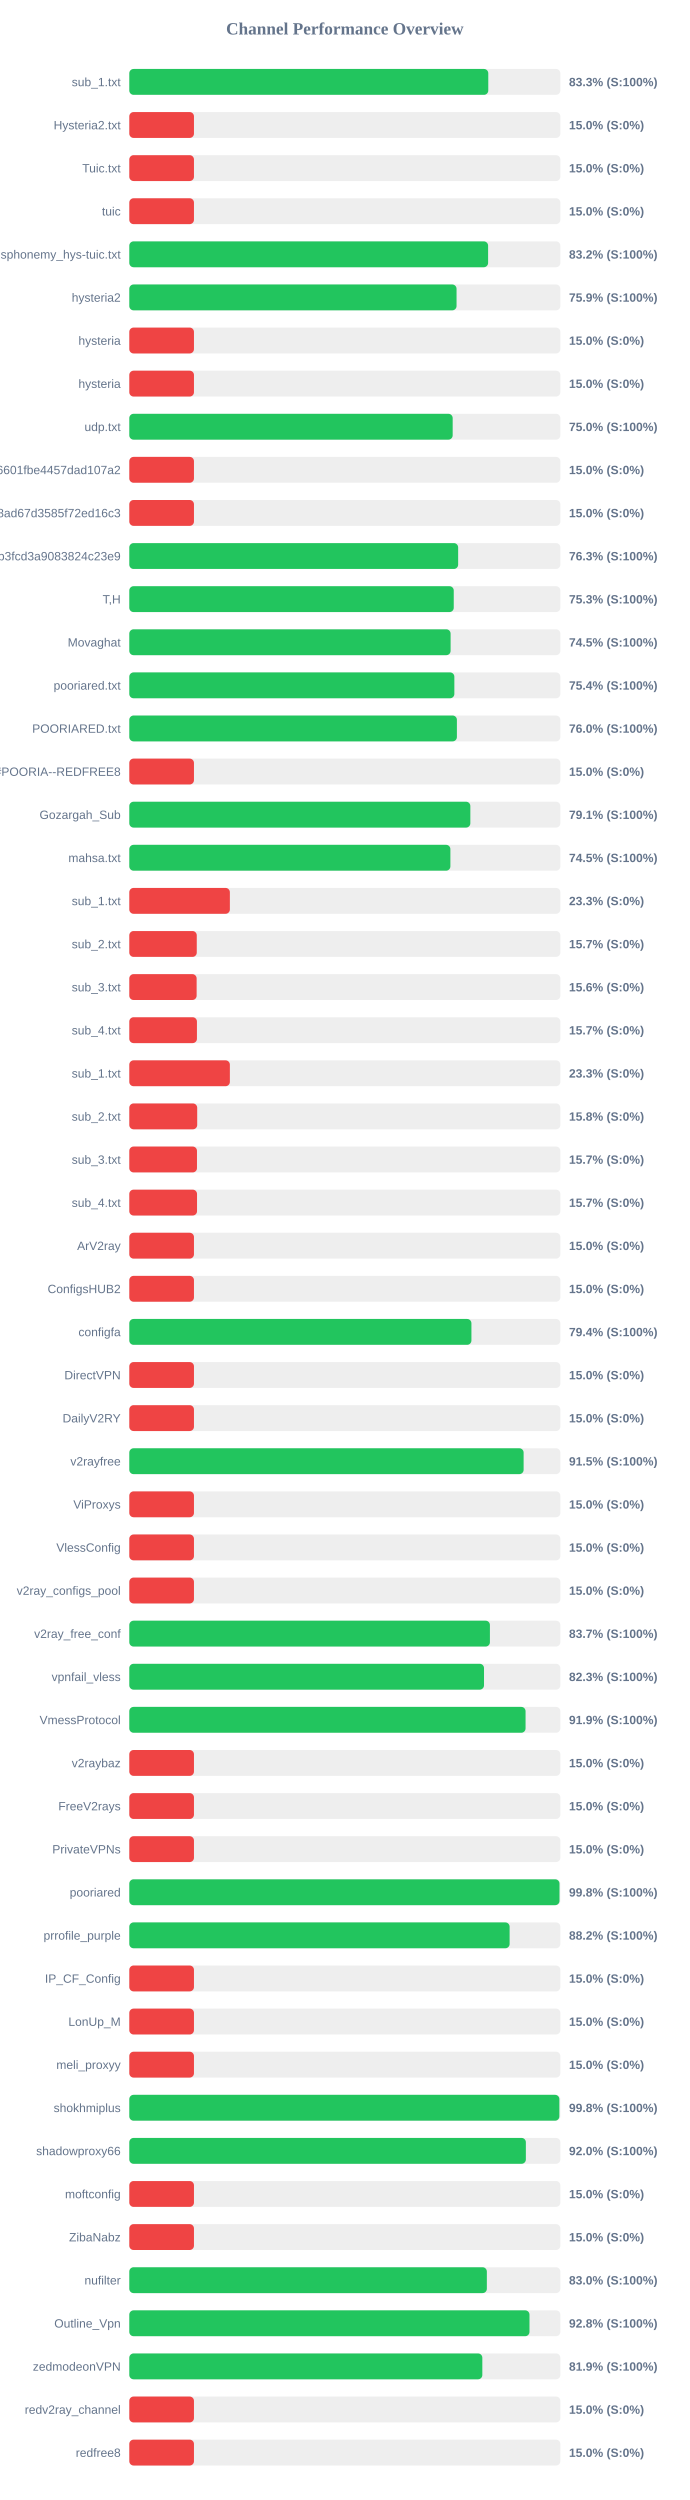
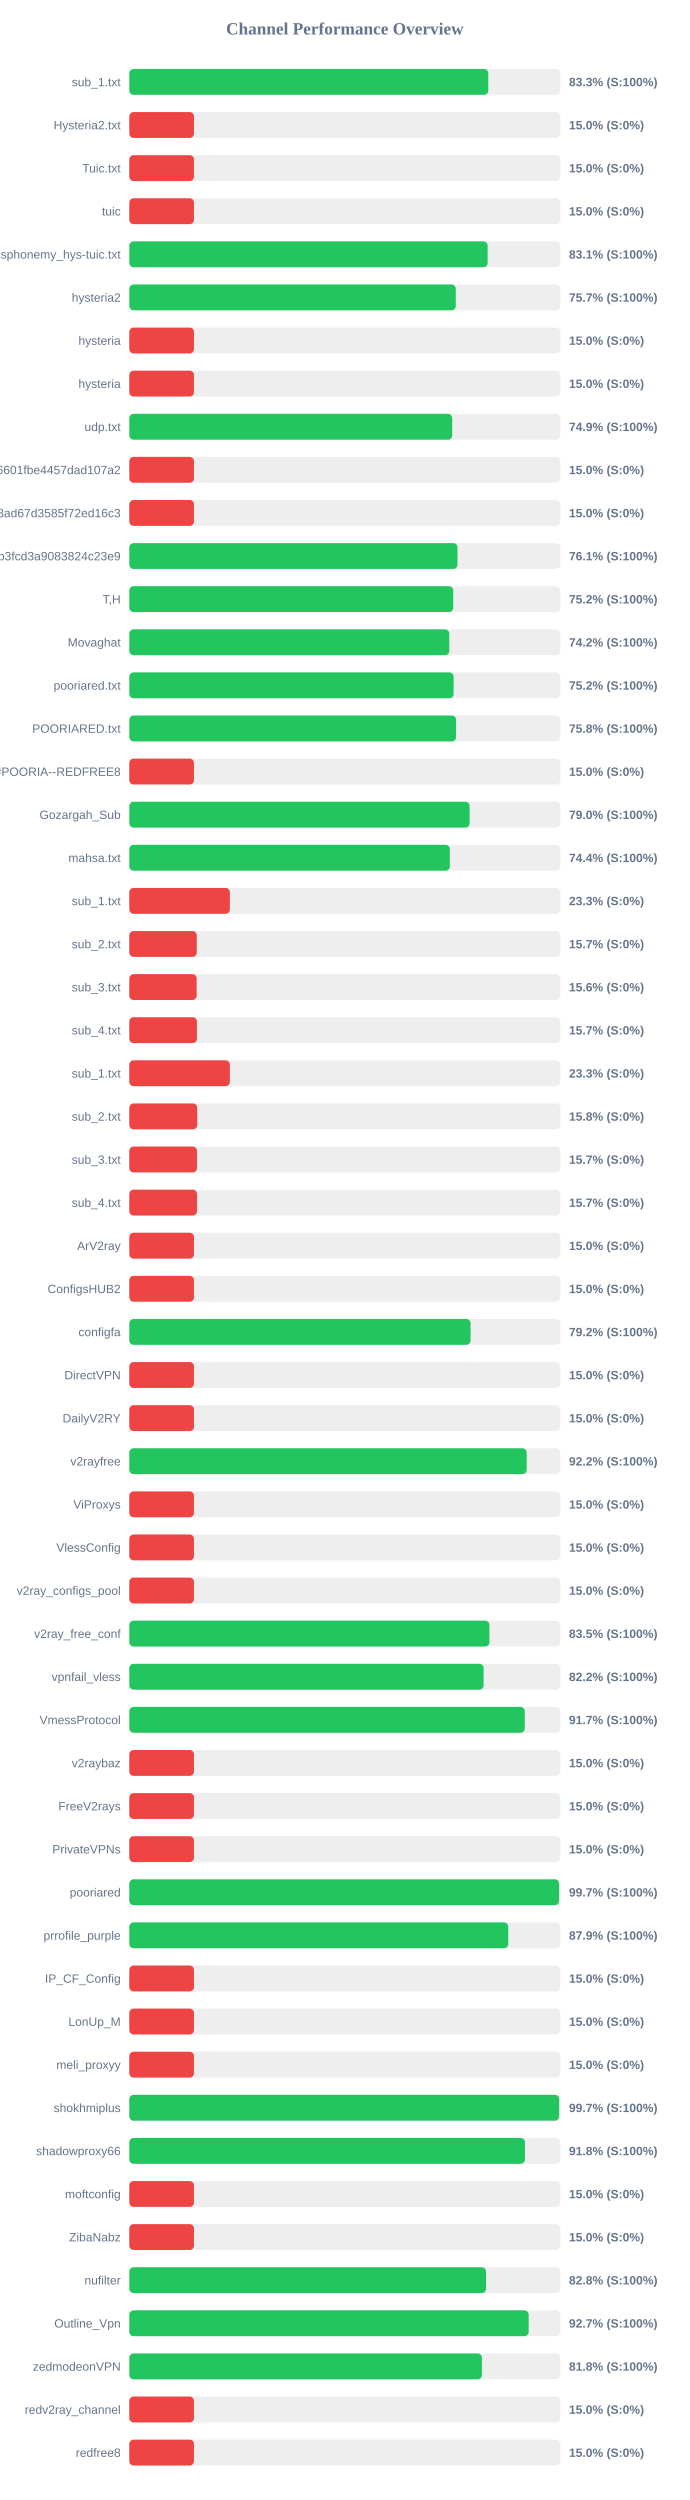
<svg xmlns="http://www.w3.org/2000/svg" width="800" height="2900" version="1.1">
  <style>
        .row { font: 14px Arial; fill: #64748b; }
        .score { font: bold 14px Arial; fill: #64748b; }
    </style>
  <text x="400" y="40" text-anchor="middle" font-size="20px" font-weight="bold" fill="#64748b">Channel Performance Overview</text>
  <rect x="150" y="80" width="500" height="30" fill="#eee" rx="5" />
  <rect x="150" y="80" width="416.4" height="30" fill="#22c55e" rx="5" />
  <text x="140" y="100" text-anchor="end" class="row">sub_1.txt</text>
  <text x="660" y="100" text-anchor="start" class="score">83.3% (S:100%)</text>
  <rect x="150" y="130" width="500" height="30" fill="#eee" rx="5" />
  <rect x="150" y="130" width="75.0" height="30" fill="#ef4444" rx="5" />
  <text x="140" y="150" text-anchor="end" class="row">Hysteria2.txt</text>
  <text x="660" y="150" text-anchor="start" class="score">15.0% (S:0%)</text>
  <rect x="150" y="180" width="500" height="30" fill="#eee" rx="5" />
  <rect x="150" y="180" width="75.0" height="30" fill="#ef4444" rx="5" />
  <text x="140" y="200" text-anchor="end" class="row">Tuic.txt</text>
  <text x="660" y="200" text-anchor="start" class="score">15.0% (S:0%)</text>
  <rect x="150" y="230" width="500" height="30" fill="#eee" rx="5" />
  <rect x="150" y="230" width="75.0" height="30" fill="#ef4444" rx="5" />
  <text x="140" y="250" text-anchor="end" class="row">tuic</text>
  <text x="660" y="250" text-anchor="start" class="score">15.0% (S:0%)</text>
  <rect x="150" y="280" width="500" height="30" fill="#eee" rx="5" />
-   <rect x="150" y="280" width="416.2" height="30" fill="#22c55e" rx="5" />
+   <rect x="150" y="280" width="415.65" height="30" fill="#22c55e" rx="5" />
  <text x="140" y="300" text-anchor="end" class="row">ndsphonemy_hys-tuic.txt</text>
-   <text x="660" y="300" text-anchor="start" class="score">83.2% (S:100%)</text>
+   <text x="660" y="300" text-anchor="start" class="score">83.1% (S:100%)</text>
  <rect x="150" y="330" width="500" height="30" fill="#eee" rx="5" />
-   <rect x="150" y="330" width="379.6" height="30" fill="#22c55e" rx="5" />
+   <rect x="150" y="330" width="378.7" height="30" fill="#22c55e" rx="5" />
  <text x="140" y="350" text-anchor="end" class="row">hysteria2</text>
-   <text x="660" y="350" text-anchor="start" class="score">75.9% (S:100%)</text>
+   <text x="660" y="350" text-anchor="start" class="score">75.7% (S:100%)</text>
  <rect x="150" y="380" width="500" height="30" fill="#eee" rx="5" />
  <rect x="150" y="380" width="75.0" height="30" fill="#ef4444" rx="5" />
  <text x="140" y="400" text-anchor="end" class="row">hysteria</text>
  <text x="660" y="400" text-anchor="start" class="score">15.0% (S:0%)</text>
  <rect x="150" y="430" width="500" height="30" fill="#eee" rx="5" />
  <rect x="150" y="430" width="75.0" height="30" fill="#ef4444" rx="5" />
  <text x="140" y="450" text-anchor="end" class="row">hysteria</text>
  <text x="660" y="450" text-anchor="start" class="score">15.0% (S:0%)</text>
  <rect x="150" y="480" width="500" height="30" fill="#eee" rx="5" />
-   <rect x="150" y="480" width="375.1" height="30" fill="#22c55e" rx="5" />
+   <rect x="150" y="480" width="374.55" height="30" fill="#22c55e" rx="5" />
  <text x="140" y="500" text-anchor="end" class="row">udp.txt</text>
-   <text x="660" y="500" text-anchor="start" class="score">75.0% (S:100%)</text>
+   <text x="660" y="500" text-anchor="start" class="score">74.9% (S:100%)</text>
  <rect x="150" y="530" width="500" height="30" fill="#eee" rx="5" />
  <rect x="150" y="530" width="75.0" height="30" fill="#ef4444" rx="5" />
  <text x="140" y="550" text-anchor="end" class="row">6ca22ad3b96aa6601fbe4457dad107a2</text>
  <text x="660" y="550" text-anchor="start" class="score">15.0% (S:0%)</text>
  <rect x="150" y="580" width="500" height="30" fill="#eee" rx="5" />
  <rect x="150" y="580" width="75.0" height="30" fill="#ef4444" rx="5" />
  <text x="140" y="600" text-anchor="end" class="row">d2ddf60933dd08ad67d3585f72ed16c3</text>
  <text x="660" y="600" text-anchor="start" class="score">15.0% (S:0%)</text>
  <rect x="150" y="630" width="500" height="30" fill="#eee" rx="5" />
-   <rect x="150" y="630" width="381.45" height="30" fill="#22c55e" rx="5" />
+   <rect x="150" y="630" width="380.7" height="30" fill="#22c55e" rx="5" />
  <text x="140" y="650" text-anchor="end" class="row">subscribe?token=8bc38a0c131e9b3fcd3a9083824c23e9</text>
-   <text x="660" y="650" text-anchor="start" class="score">76.3% (S:100%)</text>
+   <text x="660" y="650" text-anchor="start" class="score">76.1% (S:100%)</text>
  <rect x="150" y="680" width="500" height="30" fill="#eee" rx="5" />
-   <rect x="150" y="680" width="376.35" height="30" fill="#22c55e" rx="5" />
+   <rect x="150" y="680" width="375.75" height="30" fill="#22c55e" rx="5" />
  <text x="140" y="700" text-anchor="end" class="row">T,H</text>
-   <text x="660" y="700" text-anchor="start" class="score">75.3% (S:100%)</text>
+   <text x="660" y="700" text-anchor="start" class="score">75.2% (S:100%)</text>
  <rect x="150" y="730" width="500" height="30" fill="#eee" rx="5" />
-   <rect x="150" y="730" width="372.7" height="30" fill="#22c55e" rx="5" />
+   <rect x="150" y="730" width="371.15" height="30" fill="#22c55e" rx="5" />
  <text x="140" y="750" text-anchor="end" class="row">Movaghat</text>
-   <text x="660" y="750" text-anchor="start" class="score">74.5% (S:100%)</text>
+   <text x="660" y="750" text-anchor="start" class="score">74.2% (S:100%)</text>
  <rect x="150" y="780" width="500" height="30" fill="#eee" rx="5" />
-   <rect x="150" y="780" width="377.05" height="30" fill="#22c55e" rx="5" />
+   <rect x="150" y="780" width="376.2" height="30" fill="#22c55e" rx="5" />
  <text x="140" y="800" text-anchor="end" class="row">pooriared.txt</text>
-   <text x="660" y="800" text-anchor="start" class="score">75.4% (S:100%)</text>
+   <text x="660" y="800" text-anchor="start" class="score">75.2% (S:100%)</text>
  <rect x="150" y="830" width="500" height="30" fill="#eee" rx="5" />
-   <rect x="150" y="830" width="380.0" height="30" fill="#22c55e" rx="5" />
+   <rect x="150" y="830" width="379.05" height="30" fill="#22c55e" rx="5" />
  <text x="140" y="850" text-anchor="end" class="row">POORIARED.txt</text>
-   <text x="660" y="850" text-anchor="start" class="score">76.0% (S:100%)</text>
+   <text x="660" y="850" text-anchor="start" class="score">75.8% (S:100%)</text>
  <rect x="150" y="880" width="500" height="30" fill="#eee" rx="5" />
  <rect x="150" y="880" width="75.0" height="30" fill="#ef4444" rx="5" />
  <text x="140" y="900" text-anchor="end" class="row">POORIA--REDFREE8.txt#POORIA--REDFREE8</text>
  <text x="660" y="900" text-anchor="start" class="score">15.0% (S:0%)</text>
  <rect x="150" y="930" width="500" height="30" fill="#eee" rx="5" />
-   <rect x="150" y="930" width="395.6" height="30" fill="#22c55e" rx="5" />
+   <rect x="150" y="930" width="394.75" height="30" fill="#22c55e" rx="5" />
  <text x="140" y="950" text-anchor="end" class="row">Gozargah_Sub</text>
-   <text x="660" y="950" text-anchor="start" class="score">79.1% (S:100%)</text>
+   <text x="660" y="950" text-anchor="start" class="score">79.0% (S:100%)</text>
  <rect x="150" y="980" width="500" height="30" fill="#eee" rx="5" />
-   <rect x="150" y="980" width="372.45" height="30" fill="#22c55e" rx="5" />
+   <rect x="150" y="980" width="371.8" height="30" fill="#22c55e" rx="5" />
  <text x="140" y="1000" text-anchor="end" class="row">mahsa.txt</text>
-   <text x="660" y="1000" text-anchor="start" class="score">74.5% (S:100%)</text>
+   <text x="660" y="1000" text-anchor="start" class="score">74.4% (S:100%)</text>
  <rect x="150" y="1030" width="500" height="30" fill="#eee" rx="5" />
  <rect x="150" y="1030" width="116.65" height="30" fill="#ef4444" rx="5" />
  <text x="140" y="1050" text-anchor="end" class="row">sub_1.txt</text>
  <text x="660" y="1050" text-anchor="start" class="score">23.3% (S:0%)</text>
  <rect x="150" y="1080" width="500" height="30" fill="#eee" rx="5" />
  <rect x="150" y="1080" width="78.25" height="30" fill="#ef4444" rx="5" />
  <text x="140" y="1100" text-anchor="end" class="row">sub_2.txt</text>
  <text x="660" y="1100" text-anchor="start" class="score">15.7% (S:0%)</text>
  <rect x="150" y="1130" width="500" height="30" fill="#eee" rx="5" />
  <rect x="150" y="1130" width="78.1" height="30" fill="#ef4444" rx="5" />
  <text x="140" y="1150" text-anchor="end" class="row">sub_3.txt</text>
  <text x="660" y="1150" text-anchor="start" class="score">15.6% (S:0%)</text>
  <rect x="150" y="1180" width="500" height="30" fill="#eee" rx="5" />
  <rect x="150" y="1180" width="78.45" height="30" fill="#ef4444" rx="5" />
  <text x="140" y="1200" text-anchor="end" class="row">sub_4.txt</text>
  <text x="660" y="1200" text-anchor="start" class="score">15.7% (S:0%)</text>
  <rect x="150" y="1230" width="500" height="30" fill="#eee" rx="5" />
  <rect x="150" y="1230" width="116.65" height="30" fill="#ef4444" rx="5" />
  <text x="140" y="1250" text-anchor="end" class="row">sub_1.txt</text>
  <text x="660" y="1250" text-anchor="start" class="score">23.3% (S:0%)</text>
  <rect x="150" y="1280" width="500" height="30" fill="#eee" rx="5" />
  <rect x="150" y="1280" width="78.75" height="30" fill="#ef4444" rx="5" />
  <text x="140" y="1300" text-anchor="end" class="row">sub_2.txt</text>
  <text x="660" y="1300" text-anchor="start" class="score">15.8% (S:0%)</text>
  <rect x="150" y="1330" width="500" height="30" fill="#eee" rx="5" />
  <rect x="150" y="1330" width="78.5" height="30" fill="#ef4444" rx="5" />
  <text x="140" y="1350" text-anchor="end" class="row">sub_3.txt</text>
  <text x="660" y="1350" text-anchor="start" class="score">15.7% (S:0%)</text>
  <rect x="150" y="1380" width="500" height="30" fill="#eee" rx="5" />
  <rect x="150" y="1380" width="78.55" height="30" fill="#ef4444" rx="5" />
  <text x="140" y="1400" text-anchor="end" class="row">sub_4.txt</text>
  <text x="660" y="1400" text-anchor="start" class="score">15.7% (S:0%)</text>
  <rect x="150" y="1430" width="500" height="30" fill="#eee" rx="5" />
  <rect x="150" y="1430" width="75.0" height="30" fill="#ef4444" rx="5" />
  <text x="140" y="1450" text-anchor="end" class="row">ArV2ray</text>
  <text x="660" y="1450" text-anchor="start" class="score">15.0% (S:0%)</text>
  <rect x="150" y="1480" width="500" height="30" fill="#eee" rx="5" />
  <rect x="150" y="1480" width="75.0" height="30" fill="#ef4444" rx="5" />
  <text x="140" y="1500" text-anchor="end" class="row">ConfigsHUB2</text>
  <text x="660" y="1500" text-anchor="start" class="score">15.0% (S:0%)</text>
  <rect x="150" y="1530" width="500" height="30" fill="#eee" rx="5" />
-   <rect x="150" y="1530" width="396.85" height="30" fill="#22c55e" rx="5" />
+   <rect x="150" y="1530" width="395.85" height="30" fill="#22c55e" rx="5" />
  <text x="140" y="1550" text-anchor="end" class="row">configfa</text>
-   <text x="660" y="1550" text-anchor="start" class="score">79.4% (S:100%)</text>
+   <text x="660" y="1550" text-anchor="start" class="score">79.2% (S:100%)</text>
  <rect x="150" y="1580" width="500" height="30" fill="#eee" rx="5" />
  <rect x="150" y="1580" width="75.0" height="30" fill="#ef4444" rx="5" />
  <text x="140" y="1600" text-anchor="end" class="row">DirectVPN</text>
  <text x="660" y="1600" text-anchor="start" class="score">15.0% (S:0%)</text>
  <rect x="150" y="1630" width="500" height="30" fill="#eee" rx="5" />
  <rect x="150" y="1630" width="75.0" height="30" fill="#ef4444" rx="5" />
  <text x="140" y="1650" text-anchor="end" class="row">DailyV2RY</text>
  <text x="660" y="1650" text-anchor="start" class="score">15.0% (S:0%)</text>
  <rect x="150" y="1680" width="500" height="30" fill="#eee" rx="5" />
-   <rect x="150" y="1680" width="457.4" height="30" fill="#22c55e" rx="5" />
+   <rect x="150" y="1680" width="460.95" height="30" fill="#22c55e" rx="5" />
  <text x="140" y="1700" text-anchor="end" class="row">v2rayfree</text>
-   <text x="660" y="1700" text-anchor="start" class="score">91.5% (S:100%)</text>
+   <text x="660" y="1700" text-anchor="start" class="score">92.2% (S:100%)</text>
  <rect x="150" y="1730" width="500" height="30" fill="#eee" rx="5" />
  <rect x="150" y="1730" width="75.0" height="30" fill="#ef4444" rx="5" />
  <text x="140" y="1750" text-anchor="end" class="row">ViProxys</text>
  <text x="660" y="1750" text-anchor="start" class="score">15.0% (S:0%)</text>
  <rect x="150" y="1780" width="500" height="30" fill="#eee" rx="5" />
  <rect x="150" y="1780" width="75.0" height="30" fill="#ef4444" rx="5" />
  <text x="140" y="1800" text-anchor="end" class="row">VlessConfig</text>
  <text x="660" y="1800" text-anchor="start" class="score">15.0% (S:0%)</text>
  <rect x="150" y="1830" width="500" height="30" fill="#eee" rx="5" />
  <rect x="150" y="1830" width="75.0" height="30" fill="#ef4444" rx="5" />
  <text x="140" y="1850" text-anchor="end" class="row">v2ray_configs_pool</text>
  <text x="660" y="1850" text-anchor="start" class="score">15.0% (S:0%)</text>
  <rect x="150" y="1880" width="500" height="30" fill="#eee" rx="5" />
-   <rect x="150" y="1880" width="418.3" height="30" fill="#22c55e" rx="5" />
+   <rect x="150" y="1880" width="417.75" height="30" fill="#22c55e" rx="5" />
  <text x="140" y="1900" text-anchor="end" class="row">v2ray_free_conf</text>
-   <text x="660" y="1900" text-anchor="start" class="score">83.7% (S:100%)</text>
+   <text x="660" y="1900" text-anchor="start" class="score">83.5% (S:100%)</text>
  <rect x="150" y="1930" width="500" height="30" fill="#eee" rx="5" />
-   <rect x="150" y="1930" width="411.45" height="30" fill="#22c55e" rx="5" />
+   <rect x="150" y="1930" width="411.0" height="30" fill="#22c55e" rx="5" />
  <text x="140" y="1950" text-anchor="end" class="row">vpnfail_vless</text>
-   <text x="660" y="1950" text-anchor="start" class="score">82.3% (S:100%)</text>
+   <text x="660" y="1950" text-anchor="start" class="score">82.2% (S:100%)</text>
  <rect x="150" y="1980" width="500" height="30" fill="#eee" rx="5" />
-   <rect x="150" y="1980" width="459.65" height="30" fill="#22c55e" rx="5" />
+   <rect x="150" y="1980" width="458.7" height="30" fill="#22c55e" rx="5" />
  <text x="140" y="2000" text-anchor="end" class="row">VmessProtocol</text>
-   <text x="660" y="2000" text-anchor="start" class="score">91.9% (S:100%)</text>
+   <text x="660" y="2000" text-anchor="start" class="score">91.7% (S:100%)</text>
  <rect x="150" y="2030" width="500" height="30" fill="#eee" rx="5" />
  <rect x="150" y="2030" width="75.0" height="30" fill="#ef4444" rx="5" />
  <text x="140" y="2050" text-anchor="end" class="row">v2raybaz</text>
  <text x="660" y="2050" text-anchor="start" class="score">15.0% (S:0%)</text>
  <rect x="150" y="2080" width="500" height="30" fill="#eee" rx="5" />
  <rect x="150" y="2080" width="75.0" height="30" fill="#ef4444" rx="5" />
  <text x="140" y="2100" text-anchor="end" class="row">FreeV2rays</text>
  <text x="660" y="2100" text-anchor="start" class="score">15.0% (S:0%)</text>
  <rect x="150" y="2130" width="500" height="30" fill="#eee" rx="5" />
  <rect x="150" y="2130" width="75.0" height="30" fill="#ef4444" rx="5" />
  <text x="140" y="2150" text-anchor="end" class="row">PrivateVPNs</text>
  <text x="660" y="2150" text-anchor="start" class="score">15.0% (S:0%)</text>
  <rect x="150" y="2180" width="500" height="30" fill="#eee" rx="5" />
-   <rect x="150" y="2180" width="499.0" height="30" fill="#22c55e" rx="5" />
+   <rect x="150" y="2180" width="498.5" height="30" fill="#22c55e" rx="5" />
  <text x="140" y="2200" text-anchor="end" class="row">pooriared</text>
-   <text x="660" y="2200" text-anchor="start" class="score">99.8% (S:100%)</text>
+   <text x="660" y="2200" text-anchor="start" class="score">99.7% (S:100%)</text>
  <rect x="150" y="2230" width="500" height="30" fill="#eee" rx="5" />
-   <rect x="150" y="2230" width="441.15" height="30" fill="#22c55e" rx="5" />
+   <rect x="150" y="2230" width="439.6" height="30" fill="#22c55e" rx="5" />
  <text x="140" y="2250" text-anchor="end" class="row">prrofile_purple</text>
-   <text x="660" y="2250" text-anchor="start" class="score">88.2% (S:100%)</text>
+   <text x="660" y="2250" text-anchor="start" class="score">87.9% (S:100%)</text>
  <rect x="150" y="2280" width="500" height="30" fill="#eee" rx="5" />
  <rect x="150" y="2280" width="75.0" height="30" fill="#ef4444" rx="5" />
  <text x="140" y="2300" text-anchor="end" class="row">IP_CF_Config</text>
  <text x="660" y="2300" text-anchor="start" class="score">15.0% (S:0%)</text>
  <rect x="150" y="2330" width="500" height="30" fill="#eee" rx="5" />
  <rect x="150" y="2330" width="75.0" height="30" fill="#ef4444" rx="5" />
  <text x="140" y="2350" text-anchor="end" class="row">LonUp_M</text>
  <text x="660" y="2350" text-anchor="start" class="score">15.0% (S:0%)</text>
  <rect x="150" y="2380" width="500" height="30" fill="#eee" rx="5" />
  <rect x="150" y="2380" width="75.0" height="30" fill="#ef4444" rx="5" />
  <text x="140" y="2400" text-anchor="end" class="row">meli_proxyy</text>
  <text x="660" y="2400" text-anchor="start" class="score">15.0% (S:0%)</text>
  <rect x="150" y="2430" width="500" height="30" fill="#eee" rx="5" />
-   <rect x="150" y="2430" width="498.85" height="30" fill="#22c55e" rx="5" />
+   <rect x="150" y="2430" width="498.6" height="30" fill="#22c55e" rx="5" />
  <text x="140" y="2450" text-anchor="end" class="row">shokhmiplus</text>
-   <text x="660" y="2450" text-anchor="start" class="score">99.8% (S:100%)</text>
+   <text x="660" y="2450" text-anchor="start" class="score">99.7% (S:100%)</text>
  <rect x="150" y="2480" width="500" height="30" fill="#eee" rx="5" />
-   <rect x="150" y="2480" width="460.0" height="30" fill="#22c55e" rx="5" />
+   <rect x="150" y="2480" width="458.95" height="30" fill="#22c55e" rx="5" />
  <text x="140" y="2500" text-anchor="end" class="row">shadowproxy66</text>
-   <text x="660" y="2500" text-anchor="start" class="score">92.0% (S:100%)</text>
+   <text x="660" y="2500" text-anchor="start" class="score">91.8% (S:100%)</text>
  <rect x="150" y="2530" width="500" height="30" fill="#eee" rx="5" />
  <rect x="150" y="2530" width="75.0" height="30" fill="#ef4444" rx="5" />
  <text x="140" y="2550" text-anchor="end" class="row">moftconfig</text>
  <text x="660" y="2550" text-anchor="start" class="score">15.0% (S:0%)</text>
  <rect x="150" y="2580" width="500" height="30" fill="#eee" rx="5" />
  <rect x="150" y="2580" width="75.0" height="30" fill="#ef4444" rx="5" />
  <text x="140" y="2600" text-anchor="end" class="row">ZibaNabz</text>
  <text x="660" y="2600" text-anchor="start" class="score">15.0% (S:0%)</text>
  <rect x="150" y="2630" width="500" height="30" fill="#eee" rx="5" />
-   <rect x="150" y="2630" width="414.75" height="30" fill="#22c55e" rx="5" />
+   <rect x="150" y="2630" width="413.8" height="30" fill="#22c55e" rx="5" />
  <text x="140" y="2650" text-anchor="end" class="row">nufilter</text>
-   <text x="660" y="2650" text-anchor="start" class="score">83.0% (S:100%)</text>
+   <text x="660" y="2650" text-anchor="start" class="score">82.8% (S:100%)</text>
  <rect x="150" y="2680" width="500" height="30" fill="#eee" rx="5" />
-   <rect x="150" y="2680" width="464.2" height="30" fill="#22c55e" rx="5" />
+   <rect x="150" y="2680" width="463.25" height="30" fill="#22c55e" rx="5" />
  <text x="140" y="2700" text-anchor="end" class="row">Outline_Vpn</text>
-   <text x="660" y="2700" text-anchor="start" class="score">92.8% (S:100%)</text>
+   <text x="660" y="2700" text-anchor="start" class="score">92.7% (S:100%)</text>
  <rect x="150" y="2730" width="500" height="30" fill="#eee" rx="5" />
-   <rect x="150" y="2730" width="409.5" height="30" fill="#22c55e" rx="5" />
+   <rect x="150" y="2730" width="409.0" height="30" fill="#22c55e" rx="5" />
  <text x="140" y="2750" text-anchor="end" class="row">zedmodeonVPN</text>
-   <text x="660" y="2750" text-anchor="start" class="score">81.9% (S:100%)</text>
+   <text x="660" y="2750" text-anchor="start" class="score">81.8% (S:100%)</text>
  <rect x="150" y="2780" width="500" height="30" fill="#eee" rx="5" />
  <rect x="150" y="2780" width="75.0" height="30" fill="#ef4444" rx="5" />
  <text x="140" y="2800" text-anchor="end" class="row">redv2ray_channel</text>
  <text x="660" y="2800" text-anchor="start" class="score">15.0% (S:0%)</text>
  <rect x="150" y="2830" width="500" height="30" fill="#eee" rx="5" />
  <rect x="150" y="2830" width="75.0" height="30" fill="#ef4444" rx="5" />
  <text x="140" y="2850" text-anchor="end" class="row">redfree8</text>
  <text x="660" y="2850" text-anchor="start" class="score">15.0% (S:0%)</text>
</svg>
